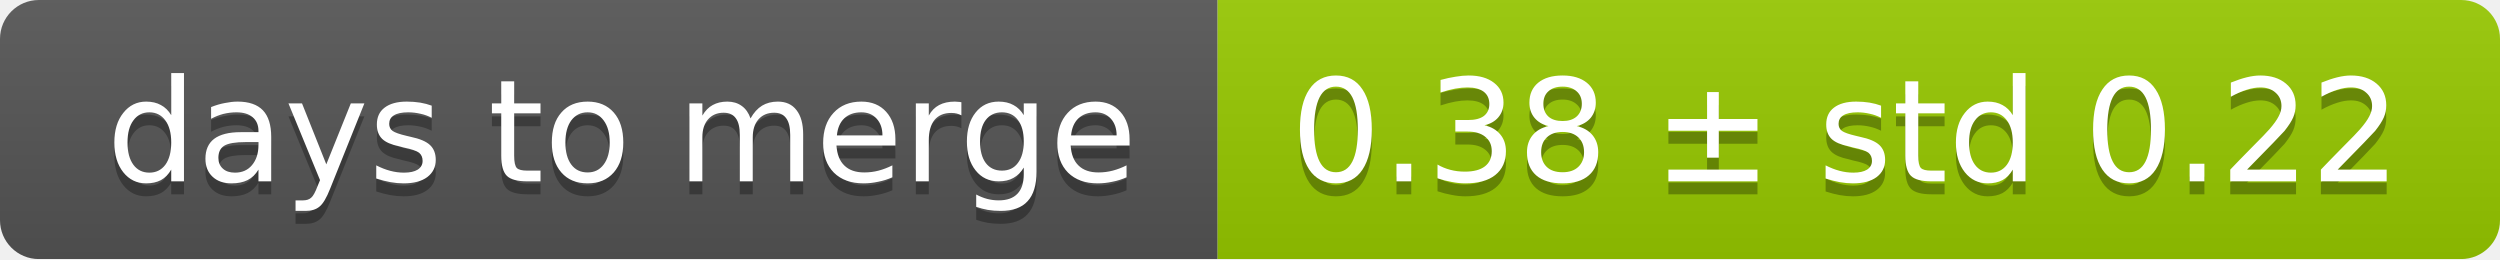
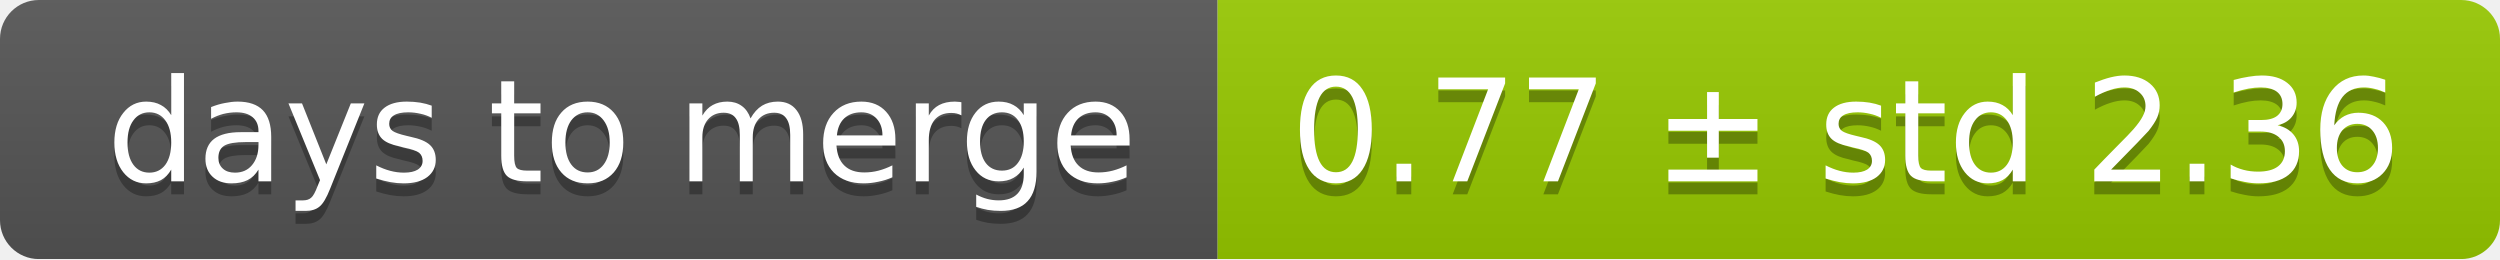
<svg xmlns="http://www.w3.org/2000/svg" width="193" height="20">
  <linearGradient id="smooth" x2="0" y2="100%">
    <stop offset="0" stop-color="#bbb" stop-opacity=".1" />
    <stop offset="1" stop-opacity=".1" />
  </linearGradient>
  <mask id="round">
    <rect width="193" height="20" rx="3" fill="#fff" />
  </mask>
  <g mask="url(#round)">
    <rect width="94" height="20" fill="#555" />
    <rect x="94" width="99" height="20" fill="#97ca00" />
    <rect width="193" height="20" fill="url(#smooth)" />
  </g>
  <g fill="#fff" text-anchor="middle" font-family="DejaVu Sans,Verdana,Geneva,sans-serif" font-size="11">
    <text x="48" y="15" fill="#010101" fill-opacity=".3">days to merge</text>
    <text x="48" y="14">days to merge</text>
-     <text x="142.5" y="15" fill="#010101" fill-opacity=".3">0.38 ± std 0.22</text>
-     <text x="142.5" y="14">0.38 ± std 0.22</text>
+     <text x="142.5" y="15" fill="#010101" fill-opacity=".3">0.77 ± std 2.36</text>
+     <text x="142.5" y="14">0.77 ± std 2.36</text>
  </g>
</svg>
